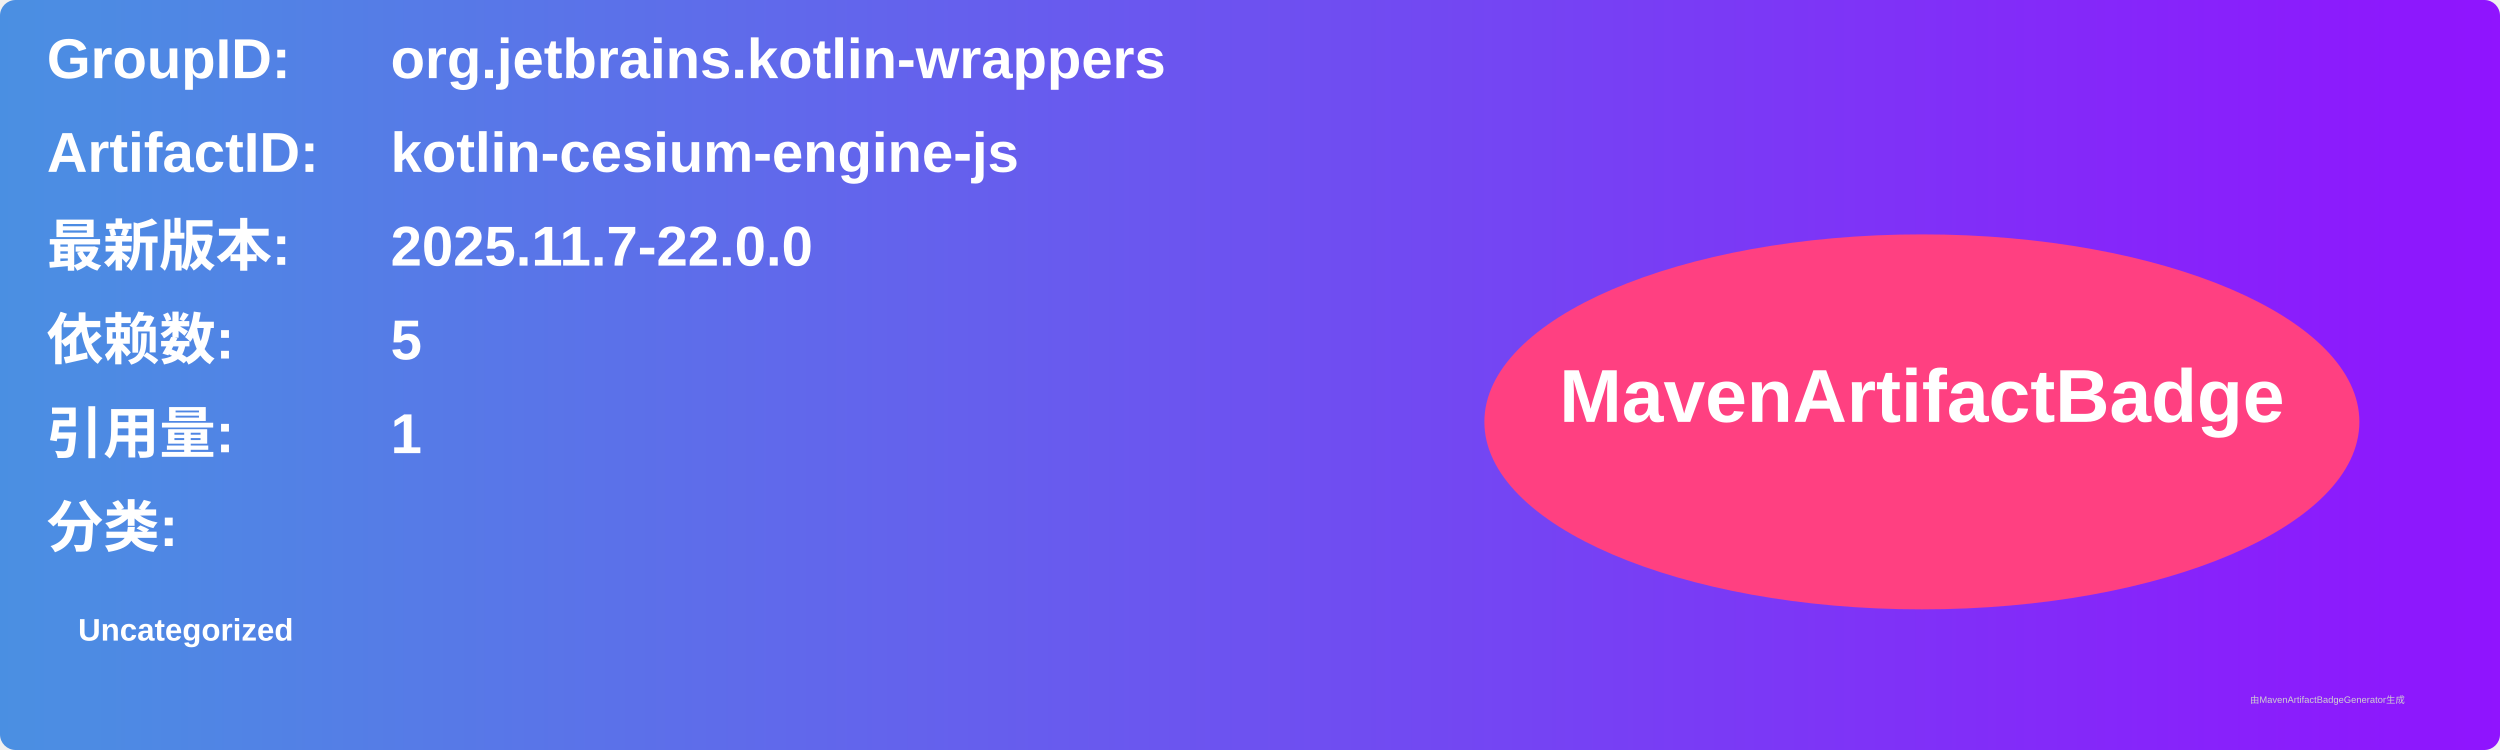
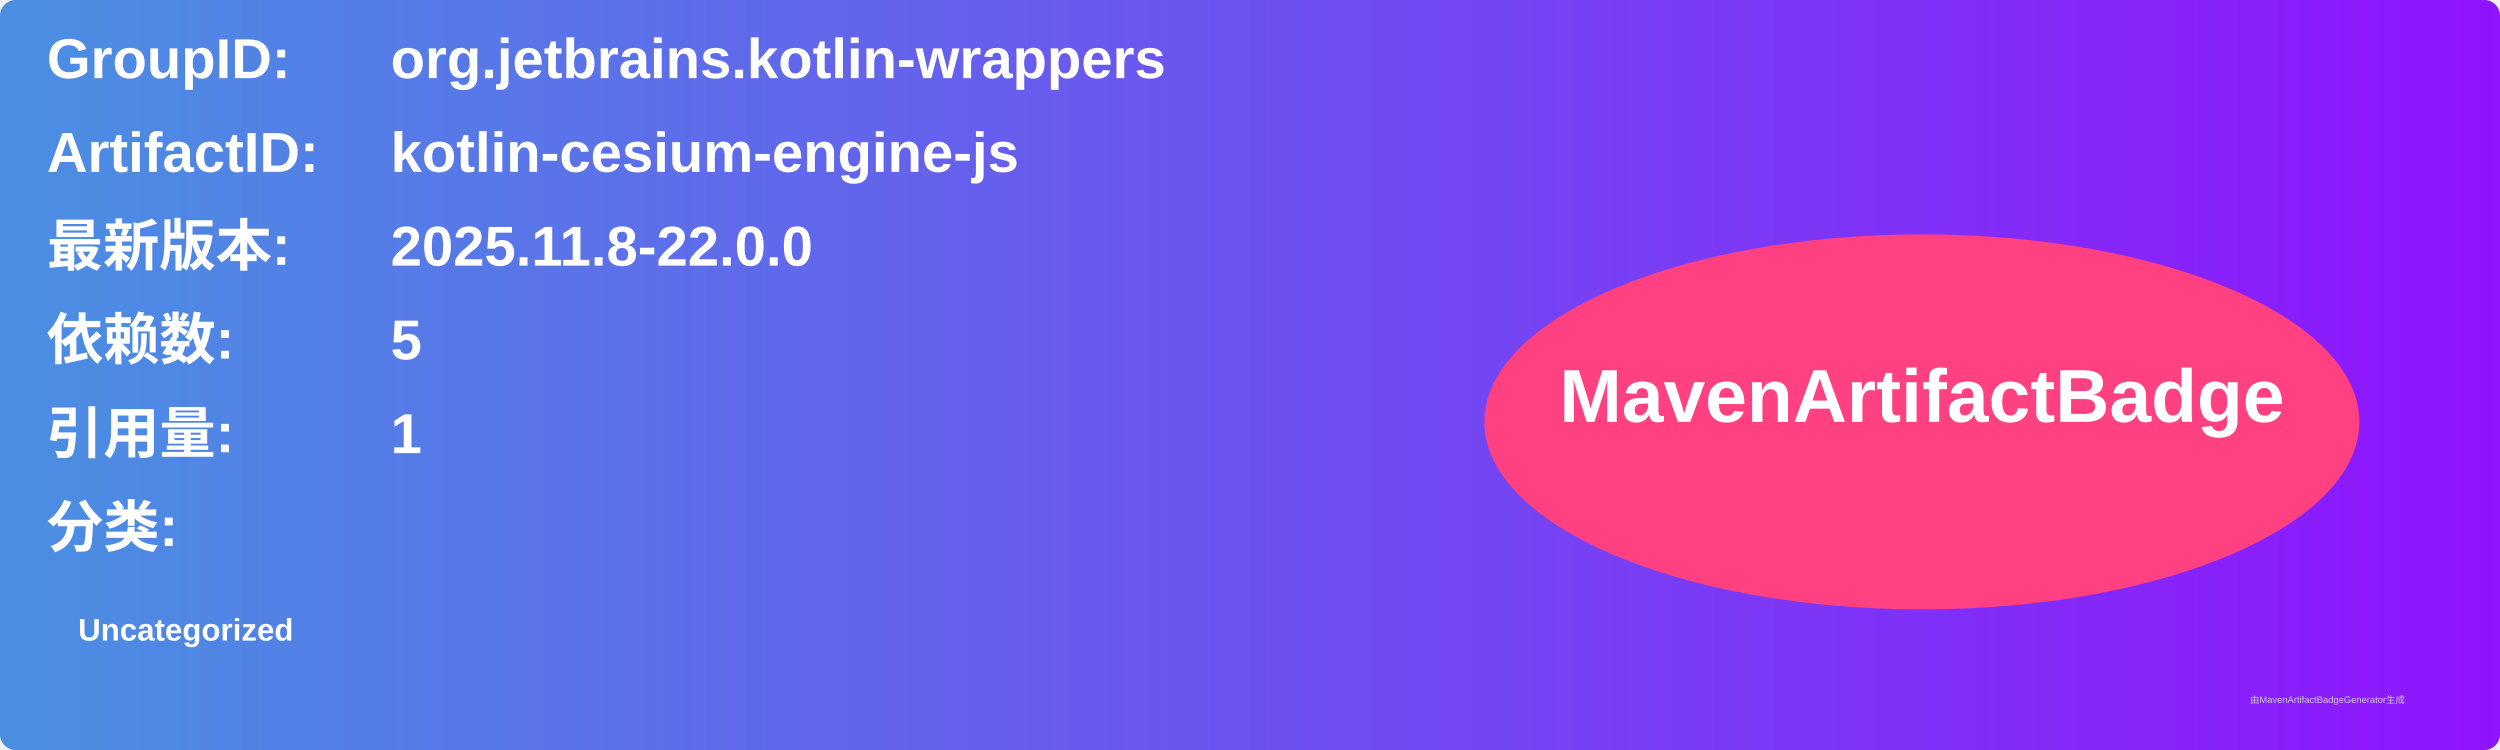
<svg xmlns="http://www.w3.org/2000/svg" width="800" height="240" viewBox="0 0 800 240">
  <linearGradient id="grad" x1="0%" y1="0%" x2="100%" y2="0%">
    <stop offset="0%" stop-color="#4a90e2" />
    <stop offset="100%" stop-color="#9013fe" />
  </linearGradient>
  <rect width="100%" height="100%" rx="5" ry="5" fill="url(#grad)" />
  <g transform="translate(15, 15)">
    <text x="0" y="10" font-family="Arial" font-size="18" fill="white" font-weight="bold" width="260">GroupID:</text>
    <text x="110" y="10" font-family="Arial" font-size="18" fill="white" font-weight="bold" width="460">org.jetbrains.kotlin-wrappers</text>
    <text x="0" y="40" font-family="Arial" font-size="18" fill="white" font-weight="bold" width="260">ArtifactID:</text>
    <text x="110" y="40" font-family="Arial" font-size="18" fill="white" font-weight="bold" width="460">kotlin-cesium-engine-js</text>
    <text x="0" y="70" font-family="Arial" font-size="18" fill="white" font-weight="bold">最新版本:</text>
    <text x="110" y="70" font-family="Arial" font-size="18" fill="white" font-weight="bold">
-       <tspan font-weight="bold">2025.11.7-22.0.0</tspan>
+       <tspan font-weight="bold">2025.11.8-22.0.0</tspan>
    </text>
    <text x="0" y="100" font-family="Arial" font-size="18" fill="white" font-weight="bold">依赖数: </text>
    <text x="110" y="100" font-family="Arial" font-size="18" fill="white">
      <tspan font-weight="bold">5</tspan>
    </text>
    <text x="0" y="130" font-family="Arial" font-size="18" fill="white" font-weight="bold">引用量: </text>
    <text x="110" y="130" font-family="Arial" font-size="18" fill="white">
      <tspan font-weight="bold">1</tspan>
    </text>
    <text x="0" y="160" font-family="Arial" font-size="18" fill="white" font-weight="bold">分类:</text>
    <text x="10" y="190" font-family="Arial" font-size="10" fill="white">
      <tspan font-weight="bold">Uncategorized</tspan>
    </text>
    <ellipse cx="600" cy="120" rx="140" ry="60" fill="#ff4081" />
    <text x="600" y="120" text-anchor="middle" font-family="Arial" font-size="24" fill="white" font-weight="bold">MavenArtifactBadge</text>
  </g>
  <text x="720" y="225" font-family="Arial" font-size="3" fill="#d0d0d0">由MavenArtifactBadgeGenerator生成</text>
</svg>
